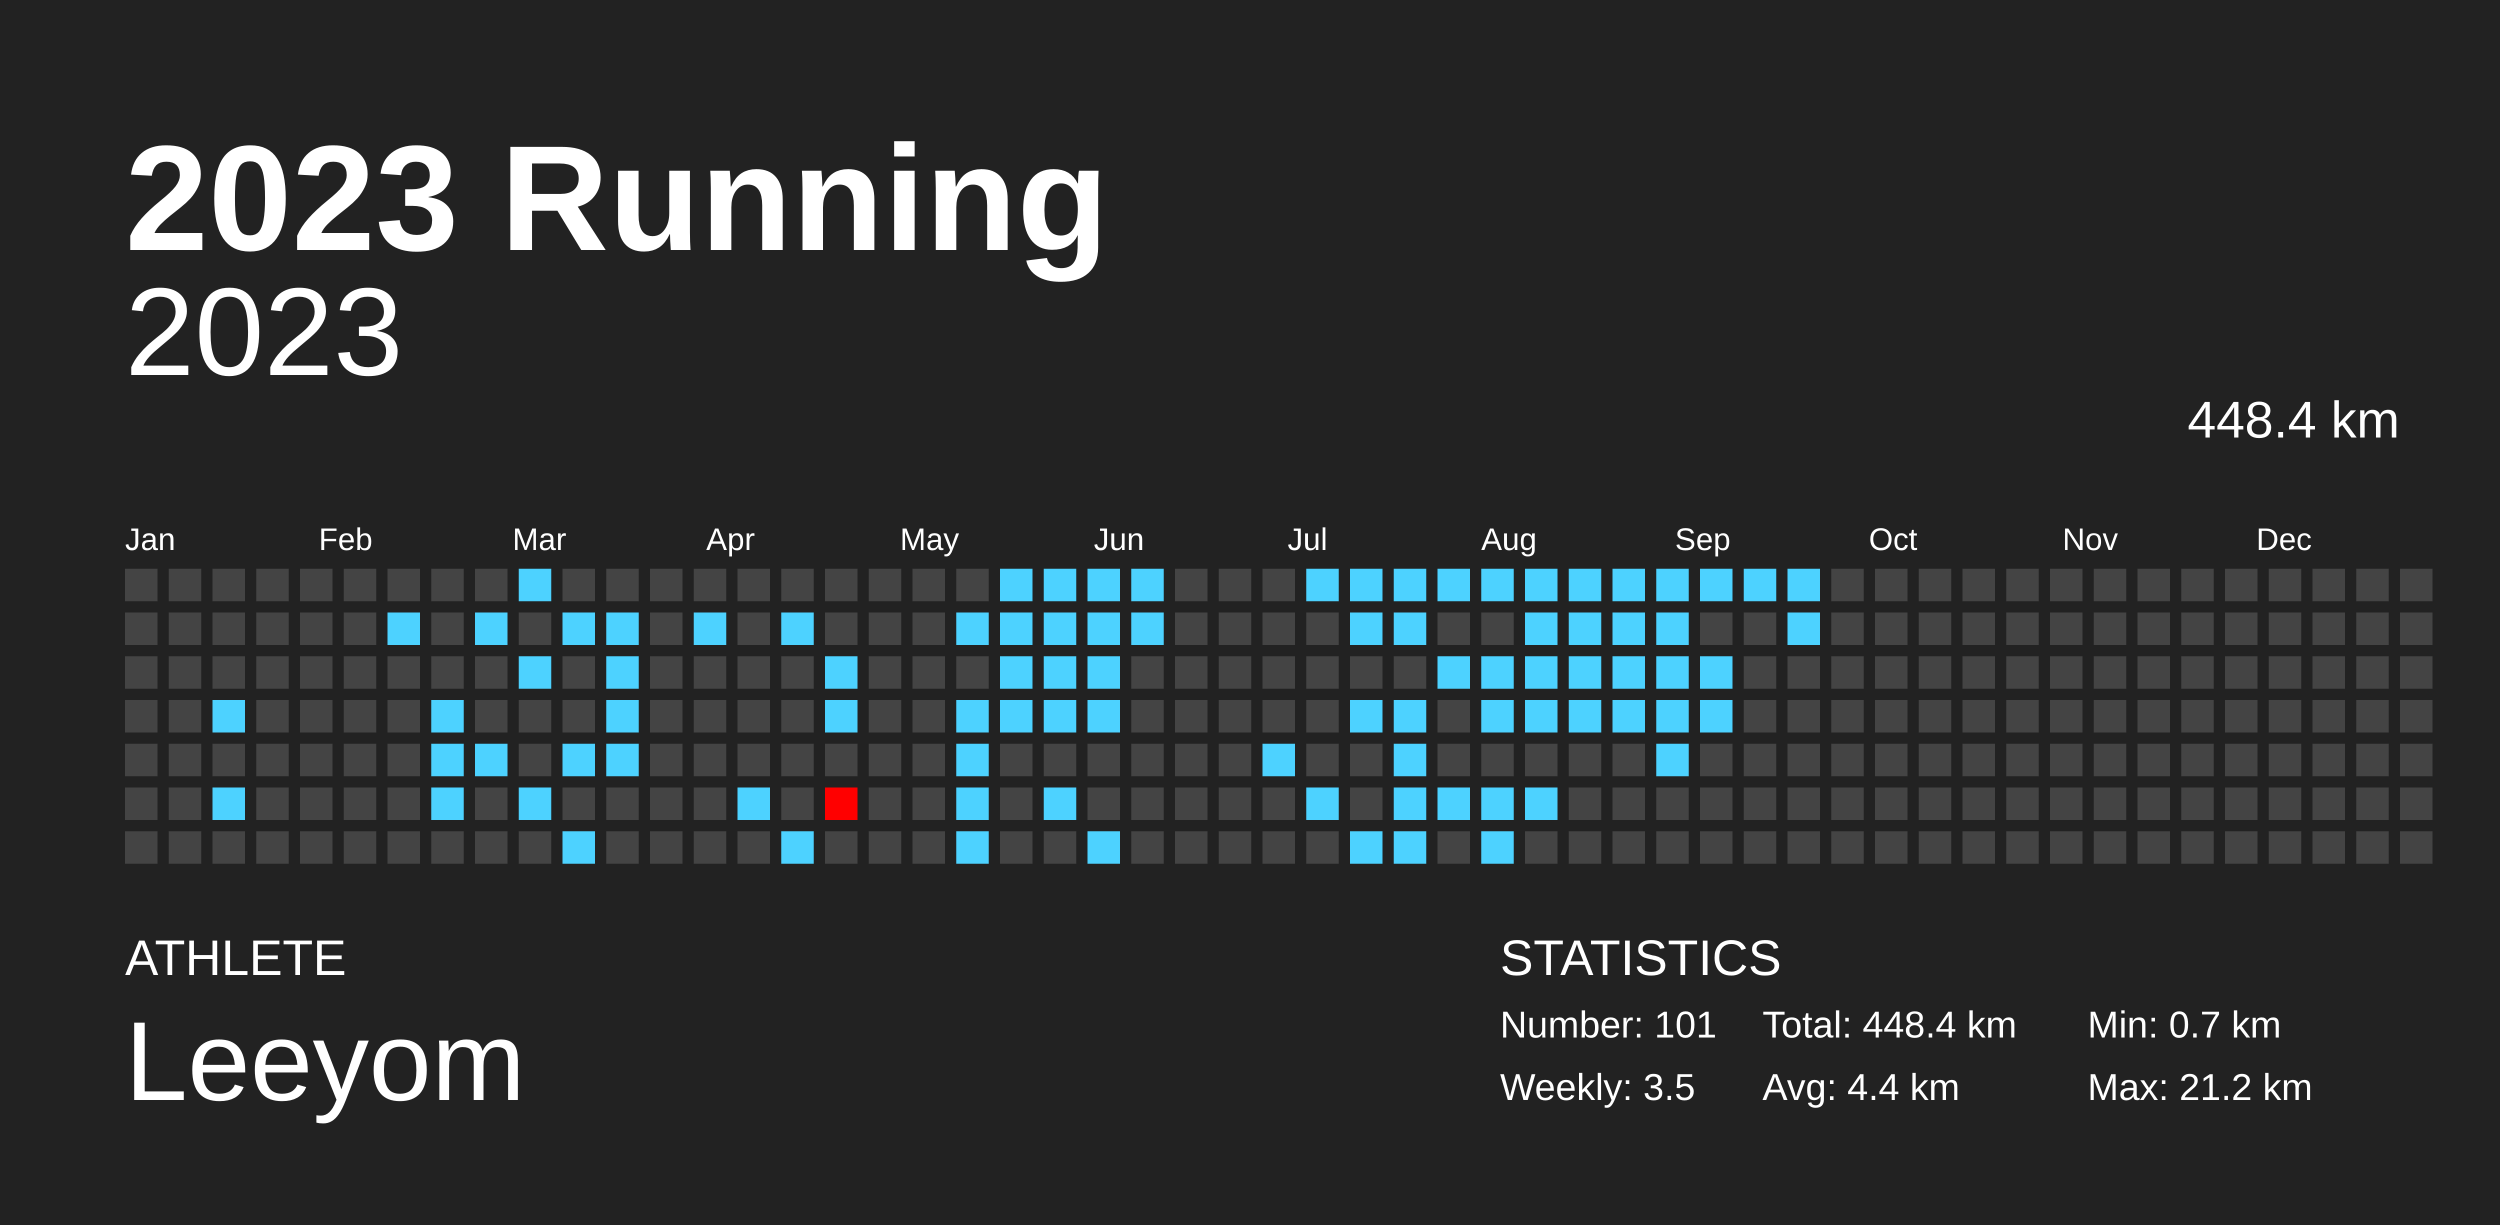
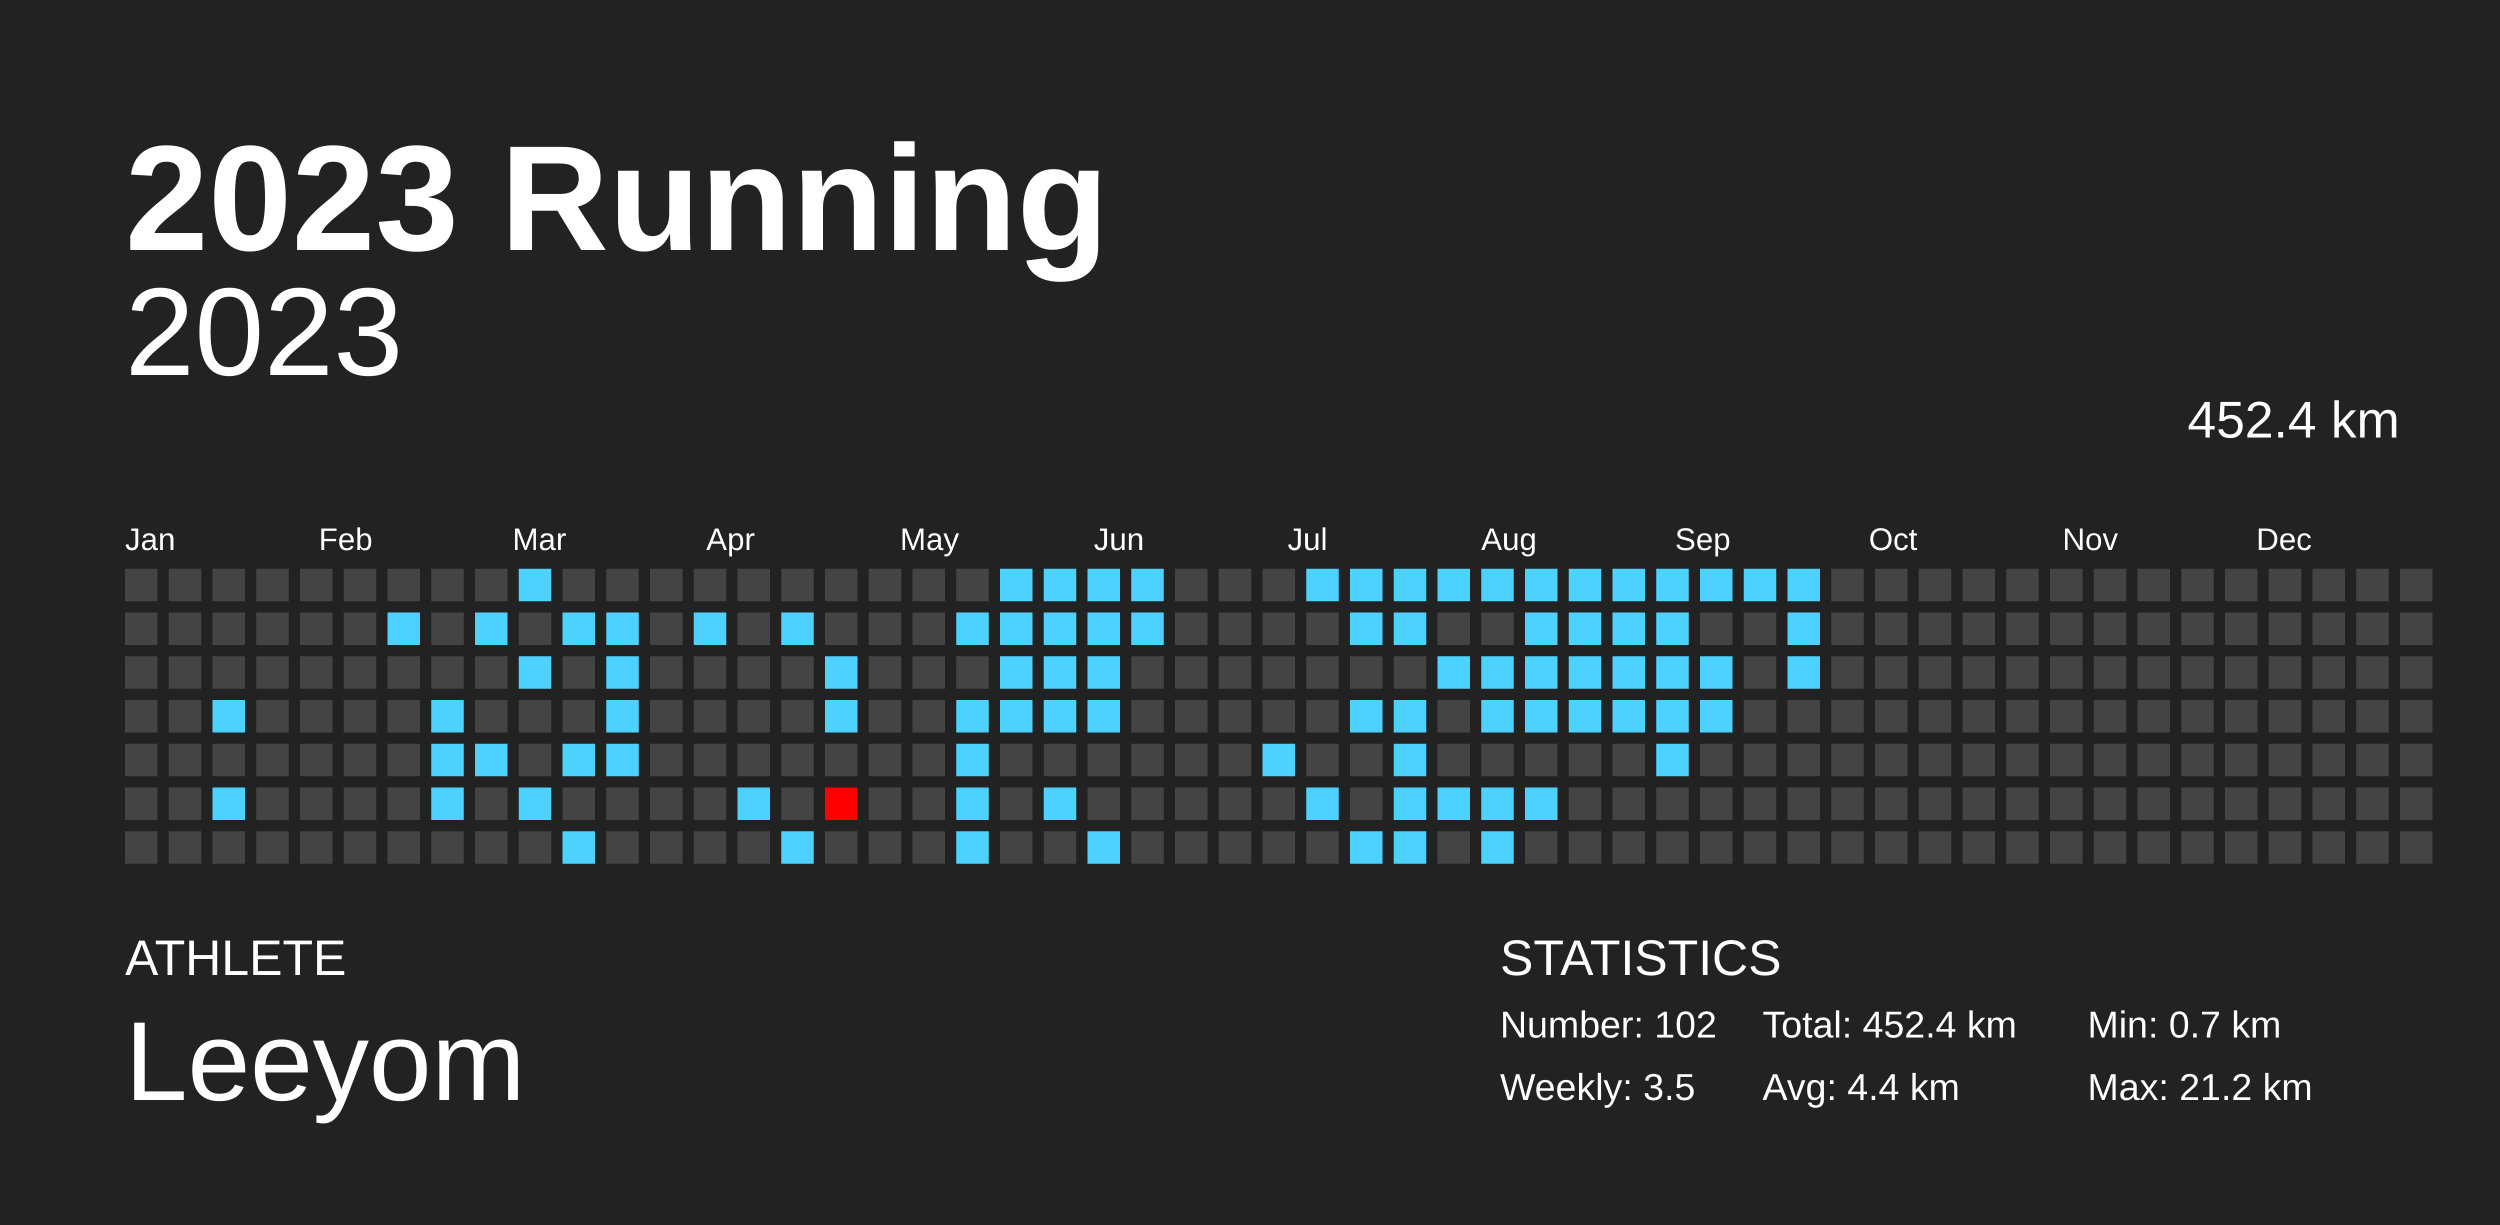
<svg xmlns="http://www.w3.org/2000/svg" baseProfile="full" height="98mm" version="1.1" viewBox="0,0,200,98" width="200mm">
  <defs />
  <rect fill="#222222" height="98" width="200" x="0" y="0" />
  <text fill="#FFFFFF" style="font-size:12px; font-family:Arial; font-weight:bold;" x="10" y="20">2023 Running</text>
  <text fill="#FFFFFF" style="font-size:4px; font-family:Arial" x="10" y="78">ATHLETE</text>
  <text fill="#FFFFFF" style="font-size:9px; font-family:Arial" x="10" y="88">Leeyom</text>
  <text fill="#FFFFFF" style="font-size:4px; font-family:Arial" x="120" y="78">STATISTICS</text>
-   <text fill="#FFFFFF" style="font-size:3px; font-family:Arial" x="120" y="83">Number: 101</text>
+   <text fill="#FFFFFF" style="font-size:3px; font-family:Arial" x="120" y="83">Number: 102</text>
  <text fill="#FFFFFF" style="font-size:3px; font-family:Arial" x="120" y="88">Weekly: 3.5</text>
-   <text fill="#FFFFFF" style="font-size:3px; font-family:Arial" x="141" y="83">Total: 448.4 km</text>
+   <text fill="#FFFFFF" style="font-size:3px; font-family:Arial" x="141" y="83">Total: 452.4 km</text>
  <text fill="#FFFFFF" style="font-size:3px; font-family:Arial" x="141" y="88">Avg: 4.4 km</text>
  <text fill="#FFFFFF" style="font-size:3px; font-family:Arial" x="167" y="83">Min: 0.7 km</text>
  <text fill="#FFFFFF" style="font-size:3px; font-family:Arial" x="167" y="88">Max: 21.2 km</text>
  <text alignment-baseline="hanging" fill="#FFFFFF" style="font-size:10.0px; font-family:Arial;" x="10" y="30">2023</text>
-   <text alignment-baseline="hanging" fill="#FFFFFF" style="font-size:4.125px; font-family:Arial;" x="175" y="35">448.4 km</text>
+   <text alignment-baseline="hanging" fill="#FFFFFF" style="font-size:4.125px; font-family:Arial;" x="175" y="35">452.4 km</text>
  <text fill="#FFFFFF" style="font-size:2.5px; font-family:Arial" x="10.0" y="44">Jan</text>
  <text fill="#FFFFFF" style="font-size:2.5px; font-family:Arial" x="25.5" y="44">Feb</text>
  <text fill="#FFFFFF" style="font-size:2.5px; font-family:Arial" x="41.0" y="44">Mar</text>
  <text fill="#FFFFFF" style="font-size:2.5px; font-family:Arial" x="56.5" y="44">Apr</text>
  <text fill="#FFFFFF" style="font-size:2.5px; font-family:Arial" x="72.0" y="44">May</text>
  <text fill="#FFFFFF" style="font-size:2.5px; font-family:Arial" x="87.5" y="44">Jun</text>
  <text fill="#FFFFFF" style="font-size:2.5px; font-family:Arial" x="103.0" y="44">Jul</text>
  <text fill="#FFFFFF" style="font-size:2.5px; font-family:Arial" x="118.5" y="44">Aug</text>
  <text fill="#FFFFFF" style="font-size:2.5px; font-family:Arial" x="134.0" y="44">Sep</text>
  <text fill="#FFFFFF" style="font-size:2.5px; font-family:Arial" x="149.5" y="44">Oct</text>
  <text fill="#FFFFFF" style="font-size:2.5px; font-family:Arial" x="165.0" y="44">Nov</text>
  <text fill="#FFFFFF" style="font-size:2.5px; font-family:Arial" x="180.5" y="44">Dec</text>
  <rect fill="#444444" height="2.6" width="2.6" x="10.0" y="45.5" />
  <rect fill="#444444" height="2.6" width="2.6" x="10.0" y="49.0" />
  <rect fill="#444444" height="2.6" width="2.6" x="10.0" y="52.5" />
  <rect fill="#444444" height="2.6" width="2.6" x="10.0" y="56.0" />
  <rect fill="#444444" height="2.6" width="2.6" x="10.0" y="59.5" />
  <rect fill="#444444" height="2.6" width="2.6" x="10.0" y="63.0" />
  <rect fill="#444444" height="2.6" width="2.6" x="10.0" y="66.5" />
  <rect fill="#444444" height="2.6" width="2.6" x="13.5" y="45.5" />
  <rect fill="#444444" height="2.6" width="2.6" x="13.5" y="49.0" />
  <rect fill="#444444" height="2.6" width="2.6" x="13.5" y="52.5" />
  <rect fill="#444444" height="2.6" width="2.6" x="13.5" y="56.0" />
  <rect fill="#444444" height="2.6" width="2.6" x="13.5" y="59.5" />
  <rect fill="#444444" height="2.6" width="2.6" x="13.5" y="63.0" />
  <rect fill="#444444" height="2.6" width="2.6" x="13.5" y="66.5" />
  <rect fill="#444444" height="2.6" width="2.6" x="17.0" y="45.5" />
  <rect fill="#444444" height="2.6" width="2.6" x="17.0" y="49.0" />
  <rect fill="#444444" height="2.6" width="2.6" x="17.0" y="52.5" />
  <rect fill="#4dd2ff" height="2.6" width="2.6" x="17.0" y="56.0" />
  <rect fill="#444444" height="2.6" width="2.6" x="17.0" y="59.5" />
  <rect fill="#4dd2ff" height="2.6" width="2.6" x="17.0" y="63.0" />
  <rect fill="#444444" height="2.6" width="2.6" x="17.0" y="66.5" />
  <rect fill="#444444" height="2.6" width="2.6" x="20.5" y="45.5" />
  <rect fill="#444444" height="2.6" width="2.6" x="20.5" y="49.0" />
  <rect fill="#444444" height="2.6" width="2.6" x="20.5" y="52.5" />
  <rect fill="#444444" height="2.6" width="2.6" x="20.5" y="56.0" />
  <rect fill="#444444" height="2.6" width="2.6" x="20.5" y="59.5" />
  <rect fill="#444444" height="2.6" width="2.6" x="20.5" y="63.0" />
  <rect fill="#444444" height="2.6" width="2.6" x="20.5" y="66.5" />
  <rect fill="#444444" height="2.6" width="2.6" x="24.0" y="45.5" />
  <rect fill="#444444" height="2.6" width="2.6" x="24.0" y="49.0" />
  <rect fill="#444444" height="2.6" width="2.6" x="24.0" y="52.5" />
  <rect fill="#444444" height="2.6" width="2.6" x="24.0" y="56.0" />
  <rect fill="#444444" height="2.6" width="2.6" x="24.0" y="59.5" />
  <rect fill="#444444" height="2.6" width="2.6" x="24.0" y="63.0" />
  <rect fill="#444444" height="2.6" width="2.6" x="24.0" y="66.5" />
  <rect fill="#444444" height="2.6" width="2.6" x="27.5" y="45.5" />
  <rect fill="#444444" height="2.6" width="2.6" x="27.5" y="49.0" />
  <rect fill="#444444" height="2.6" width="2.6" x="27.5" y="52.5" />
  <rect fill="#444444" height="2.6" width="2.6" x="27.5" y="56.0" />
  <rect fill="#444444" height="2.6" width="2.6" x="27.5" y="59.5" />
  <rect fill="#444444" height="2.6" width="2.6" x="27.5" y="63.0" />
  <rect fill="#444444" height="2.6" width="2.6" x="27.5" y="66.5" />
  <rect fill="#444444" height="2.6" width="2.6" x="31.0" y="45.5" />
  <rect fill="#4dd2ff" height="2.6" width="2.6" x="31.0" y="49.0" />
  <rect fill="#444444" height="2.6" width="2.6" x="31.0" y="52.5" />
  <rect fill="#444444" height="2.6" width="2.6" x="31.0" y="56.0" />
  <rect fill="#444444" height="2.6" width="2.6" x="31.0" y="59.5" />
  <rect fill="#444444" height="2.6" width="2.6" x="31.0" y="63.0" />
  <rect fill="#444444" height="2.6" width="2.6" x="31.0" y="66.5" />
  <rect fill="#444444" height="2.6" width="2.6" x="34.5" y="45.5" />
  <rect fill="#444444" height="2.6" width="2.6" x="34.5" y="49.0" />
  <rect fill="#444444" height="2.6" width="2.6" x="34.5" y="52.5" />
  <rect fill="#4dd2ff" height="2.6" width="2.6" x="34.5" y="56.0" />
  <rect fill="#4dd2ff" height="2.6" width="2.6" x="34.5" y="59.5" />
  <rect fill="#4dd2ff" height="2.6" width="2.6" x="34.5" y="63.0" />
  <rect fill="#444444" height="2.6" width="2.6" x="34.5" y="66.5" />
  <rect fill="#444444" height="2.6" width="2.6" x="38.0" y="45.5" />
  <rect fill="#4dd2ff" height="2.6" width="2.6" x="38.0" y="49.0" />
  <rect fill="#444444" height="2.6" width="2.6" x="38.0" y="52.5" />
  <rect fill="#444444" height="2.6" width="2.6" x="38.0" y="56.0" />
  <rect fill="#4dd2ff" height="2.6" width="2.6" x="38.0" y="59.5" />
  <rect fill="#444444" height="2.6" width="2.6" x="38.0" y="63.0" />
  <rect fill="#444444" height="2.6" width="2.6" x="38.0" y="66.5" />
  <rect fill="#4dd2ff" height="2.6" width="2.6" x="41.5" y="45.5" />
  <rect fill="#444444" height="2.6" width="2.6" x="41.5" y="49.0" />
  <rect fill="#4dd2ff" height="2.6" width="2.6" x="41.5" y="52.5" />
  <rect fill="#444444" height="2.6" width="2.6" x="41.5" y="56.0" />
  <rect fill="#444444" height="2.6" width="2.6" x="41.5" y="59.5" />
  <rect fill="#4dd2ff" height="2.6" width="2.6" x="41.5" y="63.0" />
  <rect fill="#444444" height="2.6" width="2.6" x="41.5" y="66.5" />
  <rect fill="#444444" height="2.6" width="2.6" x="45.0" y="45.5" />
  <rect fill="#4dd2ff" height="2.6" width="2.6" x="45.0" y="49.0" />
  <rect fill="#444444" height="2.6" width="2.6" x="45.0" y="52.5" />
  <rect fill="#444444" height="2.6" width="2.6" x="45.0" y="56.0" />
  <rect fill="#4dd2ff" height="2.6" width="2.6" x="45.0" y="59.5" />
  <rect fill="#444444" height="2.6" width="2.6" x="45.0" y="63.0" />
  <rect fill="#4dd2ff" height="2.6" width="2.6" x="45.0" y="66.5" />
  <rect fill="#444444" height="2.6" width="2.6" x="48.5" y="45.5" />
  <rect fill="#4dd2ff" height="2.6" width="2.6" x="48.5" y="49.0" />
  <rect fill="#4dd2ff" height="2.6" width="2.6" x="48.5" y="52.5" />
  <rect fill="#4dd2ff" height="2.6" width="2.6" x="48.5" y="56.0" />
  <rect fill="#4dd2ff" height="2.6" width="2.6" x="48.5" y="59.5" />
  <rect fill="#444444" height="2.6" width="2.6" x="48.5" y="63.0" />
  <rect fill="#444444" height="2.6" width="2.6" x="48.5" y="66.5" />
  <rect fill="#444444" height="2.6" width="2.6" x="52.0" y="45.5" />
  <rect fill="#444444" height="2.6" width="2.6" x="52.0" y="49.0" />
  <rect fill="#444444" height="2.6" width="2.6" x="52.0" y="52.5" />
  <rect fill="#444444" height="2.6" width="2.6" x="52.0" y="56.0" />
  <rect fill="#444444" height="2.6" width="2.6" x="52.0" y="59.5" />
  <rect fill="#444444" height="2.6" width="2.6" x="52.0" y="63.0" />
  <rect fill="#444444" height="2.6" width="2.6" x="52.0" y="66.5" />
  <rect fill="#444444" height="2.6" width="2.6" x="55.5" y="45.5" />
  <rect fill="#4dd2ff" height="2.6" width="2.6" x="55.5" y="49.0" />
  <rect fill="#444444" height="2.6" width="2.6" x="55.5" y="52.5" />
  <rect fill="#444444" height="2.6" width="2.6" x="55.5" y="56.0" />
  <rect fill="#444444" height="2.6" width="2.6" x="55.5" y="59.5" />
  <rect fill="#444444" height="2.6" width="2.6" x="55.5" y="63.0" />
  <rect fill="#444444" height="2.6" width="2.6" x="55.5" y="66.5" />
  <rect fill="#444444" height="2.6" width="2.6" x="59.0" y="45.5" />
  <rect fill="#444444" height="2.6" width="2.6" x="59.0" y="49.0" />
  <rect fill="#444444" height="2.6" width="2.6" x="59.0" y="52.5" />
  <rect fill="#444444" height="2.6" width="2.6" x="59.0" y="56.0" />
  <rect fill="#444444" height="2.6" width="2.6" x="59.0" y="59.5" />
  <rect fill="#4dd2ff" height="2.6" width="2.6" x="59.0" y="63.0" />
  <rect fill="#444444" height="2.6" width="2.6" x="59.0" y="66.5" />
  <rect fill="#444444" height="2.6" width="2.6" x="62.5" y="45.5" />
  <rect fill="#4dd2ff" height="2.6" width="2.6" x="62.5" y="49.0" />
  <rect fill="#444444" height="2.6" width="2.6" x="62.5" y="52.5" />
  <rect fill="#444444" height="2.6" width="2.6" x="62.5" y="56.0" />
  <rect fill="#444444" height="2.6" width="2.6" x="62.5" y="59.5" />
  <rect fill="#444444" height="2.6" width="2.6" x="62.5" y="63.0" />
  <rect fill="#4dd2ff" height="2.6" width="2.6" x="62.5" y="66.5" />
  <rect fill="#444444" height="2.6" width="2.6" x="66.0" y="45.5" />
  <rect fill="#444444" height="2.6" width="2.6" x="66.0" y="49.0" />
  <rect fill="#4dd2ff" height="2.6" width="2.6" x="66.0" y="52.5" />
  <rect fill="#4dd2ff" height="2.6" width="2.6" x="66.0" y="56.0" />
  <rect fill="#444444" height="2.6" width="2.6" x="66.0" y="59.5" />
  <rect fill="red" height="2.6" width="2.6" x="66.0" y="63.0" />
  <rect fill="#444444" height="2.6" width="2.6" x="66.0" y="66.5" />
  <rect fill="#444444" height="2.6" width="2.6" x="69.5" y="45.5" />
  <rect fill="#444444" height="2.6" width="2.6" x="69.5" y="49.0" />
  <rect fill="#444444" height="2.6" width="2.6" x="69.5" y="52.5" />
  <rect fill="#444444" height="2.6" width="2.6" x="69.5" y="56.0" />
  <rect fill="#444444" height="2.6" width="2.6" x="69.5" y="59.5" />
  <rect fill="#444444" height="2.6" width="2.6" x="69.5" y="63.0" />
  <rect fill="#444444" height="2.6" width="2.6" x="69.5" y="66.5" />
  <rect fill="#444444" height="2.6" width="2.6" x="73.0" y="45.5" />
  <rect fill="#444444" height="2.6" width="2.6" x="73.0" y="49.0" />
  <rect fill="#444444" height="2.6" width="2.6" x="73.0" y="52.5" />
  <rect fill="#444444" height="2.6" width="2.6" x="73.0" y="56.0" />
  <rect fill="#444444" height="2.6" width="2.6" x="73.0" y="59.5" />
  <rect fill="#444444" height="2.6" width="2.6" x="73.0" y="63.0" />
  <rect fill="#444444" height="2.6" width="2.6" x="73.0" y="66.5" />
  <rect fill="#444444" height="2.6" width="2.6" x="76.5" y="45.5" />
  <rect fill="#4dd2ff" height="2.6" width="2.6" x="76.5" y="49.0" />
  <rect fill="#444444" height="2.6" width="2.6" x="76.5" y="52.5" />
  <rect fill="#4dd2ff" height="2.6" width="2.6" x="76.5" y="56.0" />
  <rect fill="#4dd2ff" height="2.6" width="2.6" x="76.5" y="59.5" />
  <rect fill="#4dd2ff" height="2.6" width="2.6" x="76.5" y="63.0" />
  <rect fill="#4dd2ff" height="2.6" width="2.6" x="76.5" y="66.5" />
  <rect fill="#4dd2ff" height="2.6" width="2.6" x="80.0" y="45.5" />
  <rect fill="#4dd2ff" height="2.6" width="2.6" x="80.0" y="49.0" />
  <rect fill="#4dd2ff" height="2.6" width="2.6" x="80.0" y="52.5" />
  <rect fill="#4dd2ff" height="2.6" width="2.6" x="80.0" y="56.0" />
  <rect fill="#444444" height="2.6" width="2.6" x="80.0" y="59.5" />
  <rect fill="#444444" height="2.6" width="2.6" x="80.0" y="63.0" />
  <rect fill="#444444" height="2.6" width="2.6" x="80.0" y="66.5" />
  <rect fill="#4dd2ff" height="2.6" width="2.6" x="83.5" y="45.5" />
  <rect fill="#4dd2ff" height="2.6" width="2.6" x="83.5" y="49.0" />
  <rect fill="#4dd2ff" height="2.6" width="2.6" x="83.5" y="52.5" />
  <rect fill="#4dd2ff" height="2.6" width="2.6" x="83.5" y="56.0" />
  <rect fill="#444444" height="2.6" width="2.6" x="83.5" y="59.5" />
  <rect fill="#4dd2ff" height="2.6" width="2.6" x="83.5" y="63.0" />
  <rect fill="#444444" height="2.6" width="2.6" x="83.5" y="66.5" />
  <rect fill="#4dd2ff" height="2.6" width="2.6" x="87.0" y="45.5" />
  <rect fill="#4dd2ff" height="2.6" width="2.6" x="87.0" y="49.0" />
  <rect fill="#4dd2ff" height="2.6" width="2.6" x="87.0" y="52.5" />
  <rect fill="#4dd2ff" height="2.6" width="2.6" x="87.0" y="56.0" />
  <rect fill="#444444" height="2.6" width="2.6" x="87.0" y="59.5" />
  <rect fill="#444444" height="2.6" width="2.6" x="87.0" y="63.0" />
  <rect fill="#4dd2ff" height="2.6" width="2.6" x="87.0" y="66.5" />
  <rect fill="#4dd2ff" height="2.6" width="2.6" x="90.5" y="45.5" />
  <rect fill="#4dd2ff" height="2.6" width="2.6" x="90.5" y="49.0" />
  <rect fill="#444444" height="2.6" width="2.6" x="90.5" y="52.5" />
  <rect fill="#444444" height="2.6" width="2.6" x="90.5" y="56.0" />
  <rect fill="#444444" height="2.6" width="2.6" x="90.5" y="59.5" />
  <rect fill="#444444" height="2.6" width="2.6" x="90.5" y="63.0" />
  <rect fill="#444444" height="2.6" width="2.6" x="90.5" y="66.5" />
  <rect fill="#444444" height="2.6" width="2.6" x="94.0" y="45.5" />
  <rect fill="#444444" height="2.6" width="2.6" x="94.0" y="49.0" />
  <rect fill="#444444" height="2.6" width="2.6" x="94.0" y="52.5" />
  <rect fill="#444444" height="2.6" width="2.6" x="94.0" y="56.0" />
  <rect fill="#444444" height="2.6" width="2.6" x="94.0" y="59.5" />
  <rect fill="#444444" height="2.6" width="2.6" x="94.0" y="63.0" />
  <rect fill="#444444" height="2.6" width="2.6" x="94.0" y="66.5" />
  <rect fill="#444444" height="2.6" width="2.6" x="97.5" y="45.5" />
  <rect fill="#444444" height="2.6" width="2.6" x="97.5" y="49.0" />
  <rect fill="#444444" height="2.6" width="2.6" x="97.5" y="52.5" />
  <rect fill="#444444" height="2.6" width="2.6" x="97.5" y="56.0" />
  <rect fill="#444444" height="2.6" width="2.6" x="97.5" y="59.5" />
  <rect fill="#444444" height="2.6" width="2.6" x="97.5" y="63.0" />
  <rect fill="#444444" height="2.6" width="2.6" x="97.5" y="66.5" />
  <rect fill="#444444" height="2.6" width="2.6" x="101.0" y="45.5" />
  <rect fill="#444444" height="2.6" width="2.6" x="101.0" y="49.0" />
  <rect fill="#444444" height="2.6" width="2.6" x="101.0" y="52.5" />
  <rect fill="#444444" height="2.6" width="2.6" x="101.0" y="56.0" />
  <rect fill="#4dd2ff" height="2.6" width="2.6" x="101.0" y="59.5" />
  <rect fill="#444444" height="2.6" width="2.6" x="101.0" y="63.0" />
  <rect fill="#444444" height="2.6" width="2.6" x="101.0" y="66.5" />
  <rect fill="#4dd2ff" height="2.6" width="2.6" x="104.5" y="45.5" />
  <rect fill="#444444" height="2.6" width="2.6" x="104.5" y="49.0" />
  <rect fill="#444444" height="2.6" width="2.6" x="104.5" y="52.5" />
  <rect fill="#444444" height="2.6" width="2.6" x="104.5" y="56.0" />
  <rect fill="#444444" height="2.6" width="2.6" x="104.5" y="59.5" />
  <rect fill="#4dd2ff" height="2.6" width="2.6" x="104.5" y="63.0" />
  <rect fill="#444444" height="2.6" width="2.6" x="104.5" y="66.5" />
  <rect fill="#4dd2ff" height="2.6" width="2.6" x="108.0" y="45.5" />
  <rect fill="#4dd2ff" height="2.6" width="2.6" x="108.0" y="49.0" />
  <rect fill="#444444" height="2.6" width="2.6" x="108.0" y="52.5" />
  <rect fill="#4dd2ff" height="2.6" width="2.6" x="108.0" y="56.0" />
  <rect fill="#444444" height="2.6" width="2.6" x="108.0" y="59.5" />
  <rect fill="#444444" height="2.6" width="2.6" x="108.0" y="63.0" />
  <rect fill="#4dd2ff" height="2.6" width="2.6" x="108.0" y="66.5" />
  <rect fill="#4dd2ff" height="2.6" width="2.6" x="111.5" y="45.5" />
  <rect fill="#4dd2ff" height="2.6" width="2.6" x="111.5" y="49.0" />
  <rect fill="#444444" height="2.6" width="2.6" x="111.5" y="52.5" />
  <rect fill="#4dd2ff" height="2.6" width="2.6" x="111.5" y="56.0" />
  <rect fill="#4dd2ff" height="2.6" width="2.6" x="111.5" y="59.5" />
  <rect fill="#4dd2ff" height="2.6" width="2.6" x="111.5" y="63.0" />
  <rect fill="#4dd2ff" height="2.6" width="2.6" x="111.5" y="66.5" />
  <rect fill="#4dd2ff" height="2.6" width="2.6" x="115.0" y="45.5" />
  <rect fill="#444444" height="2.6" width="2.6" x="115.0" y="49.0" />
  <rect fill="#4dd2ff" height="2.6" width="2.6" x="115.0" y="52.5" />
  <rect fill="#444444" height="2.6" width="2.6" x="115.0" y="56.0" />
  <rect fill="#444444" height="2.6" width="2.6" x="115.0" y="59.5" />
  <rect fill="#4dd2ff" height="2.6" width="2.6" x="115.0" y="63.0" />
  <rect fill="#444444" height="2.6" width="2.6" x="115.0" y="66.5" />
  <rect fill="#4dd2ff" height="2.6" width="2.6" x="118.5" y="45.5" />
  <rect fill="#444444" height="2.6" width="2.6" x="118.5" y="49.0" />
  <rect fill="#4dd2ff" height="2.6" width="2.6" x="118.5" y="52.5" />
  <rect fill="#4dd2ff" height="2.6" width="2.6" x="118.5" y="56.0" />
  <rect fill="#444444" height="2.6" width="2.6" x="118.5" y="59.5" />
  <rect fill="#4dd2ff" height="2.6" width="2.6" x="118.5" y="63.0" />
  <rect fill="#4dd2ff" height="2.6" width="2.6" x="118.5" y="66.5" />
  <rect fill="#4dd2ff" height="2.6" width="2.6" x="122.0" y="45.5" />
  <rect fill="#4dd2ff" height="2.6" width="2.6" x="122.0" y="49.0" />
  <rect fill="#4dd2ff" height="2.6" width="2.6" x="122.0" y="52.5" />
  <rect fill="#4dd2ff" height="2.6" width="2.6" x="122.0" y="56.0" />
  <rect fill="#444444" height="2.6" width="2.6" x="122.0" y="59.5" />
  <rect fill="#4dd2ff" height="2.6" width="2.6" x="122.0" y="63.0" />
  <rect fill="#444444" height="2.6" width="2.6" x="122.0" y="66.5" />
  <rect fill="#4dd2ff" height="2.6" width="2.6" x="125.5" y="45.5" />
  <rect fill="#4dd2ff" height="2.6" width="2.6" x="125.5" y="49.0" />
  <rect fill="#4dd2ff" height="2.6" width="2.6" x="125.5" y="52.5" />
  <rect fill="#4dd2ff" height="2.6" width="2.6" x="125.5" y="56.0" />
  <rect fill="#444444" height="2.6" width="2.6" x="125.5" y="59.5" />
  <rect fill="#444444" height="2.6" width="2.6" x="125.5" y="63.0" />
  <rect fill="#444444" height="2.6" width="2.6" x="125.5" y="66.5" />
  <rect fill="#4dd2ff" height="2.6" width="2.6" x="129.0" y="45.5" />
  <rect fill="#4dd2ff" height="2.6" width="2.6" x="129.0" y="49.0" />
  <rect fill="#4dd2ff" height="2.6" width="2.6" x="129.0" y="52.5" />
  <rect fill="#4dd2ff" height="2.6" width="2.6" x="129.0" y="56.0" />
  <rect fill="#444444" height="2.6" width="2.6" x="129.0" y="59.5" />
  <rect fill="#444444" height="2.6" width="2.6" x="129.0" y="63.0" />
  <rect fill="#444444" height="2.6" width="2.6" x="129.0" y="66.5" />
  <rect fill="#4dd2ff" height="2.6" width="2.6" x="132.5" y="45.5" />
  <rect fill="#4dd2ff" height="2.6" width="2.6" x="132.5" y="49.0" />
  <rect fill="#4dd2ff" height="2.6" width="2.6" x="132.5" y="52.5" />
  <rect fill="#4dd2ff" height="2.6" width="2.6" x="132.5" y="56.0" />
  <rect fill="#4dd2ff" height="2.6" width="2.6" x="132.5" y="59.5" />
  <rect fill="#444444" height="2.6" width="2.6" x="132.5" y="63.0" />
  <rect fill="#444444" height="2.6" width="2.6" x="132.5" y="66.5" />
  <rect fill="#4dd2ff" height="2.6" width="2.6" x="136.0" y="45.5" />
  <rect fill="#444444" height="2.6" width="2.6" x="136.0" y="49.0" />
  <rect fill="#4dd2ff" height="2.6" width="2.6" x="136.0" y="52.5" />
  <rect fill="#4dd2ff" height="2.6" width="2.6" x="136.0" y="56.0" />
  <rect fill="#444444" height="2.6" width="2.6" x="136.0" y="59.5" />
  <rect fill="#444444" height="2.6" width="2.6" x="136.0" y="63.0" />
  <rect fill="#444444" height="2.6" width="2.6" x="136.0" y="66.5" />
  <rect fill="#4dd2ff" height="2.6" width="2.6" x="139.5" y="45.5" />
  <rect fill="#444444" height="2.6" width="2.6" x="139.5" y="49.0" />
  <rect fill="#444444" height="2.6" width="2.6" x="139.5" y="52.5" />
  <rect fill="#444444" height="2.6" width="2.6" x="139.5" y="56.0" />
  <rect fill="#444444" height="2.6" width="2.6" x="139.5" y="59.5" />
  <rect fill="#444444" height="2.6" width="2.6" x="139.5" y="63.0" />
  <rect fill="#444444" height="2.6" width="2.6" x="139.5" y="66.5" />
  <rect fill="#4dd2ff" height="2.6" width="2.6" x="143.0" y="45.5" />
  <rect fill="#4dd2ff" height="2.6" width="2.6" x="143.0" y="49.0" />
-   <rect fill="#444444" height="2.6" width="2.6" x="143.0" y="52.5" />
+   <rect fill="#4dd2ff" height="2.6" width="2.6" x="143.0" y="52.5" />
  <rect fill="#444444" height="2.6" width="2.6" x="143.0" y="56.0" />
  <rect fill="#444444" height="2.6" width="2.6" x="143.0" y="59.5" />
  <rect fill="#444444" height="2.6" width="2.6" x="143.0" y="63.0" />
  <rect fill="#444444" height="2.6" width="2.6" x="143.0" y="66.5" />
  <rect fill="#444444" height="2.6" width="2.6" x="146.5" y="45.5" />
  <rect fill="#444444" height="2.6" width="2.6" x="146.5" y="49.0" />
  <rect fill="#444444" height="2.6" width="2.6" x="146.5" y="52.5" />
  <rect fill="#444444" height="2.6" width="2.6" x="146.5" y="56.0" />
  <rect fill="#444444" height="2.6" width="2.6" x="146.5" y="59.5" />
  <rect fill="#444444" height="2.6" width="2.6" x="146.5" y="63.0" />
  <rect fill="#444444" height="2.6" width="2.6" x="146.5" y="66.5" />
  <rect fill="#444444" height="2.6" width="2.6" x="150.0" y="45.5" />
  <rect fill="#444444" height="2.6" width="2.6" x="150.0" y="49.0" />
  <rect fill="#444444" height="2.6" width="2.6" x="150.0" y="52.5" />
  <rect fill="#444444" height="2.6" width="2.6" x="150.0" y="56.0" />
  <rect fill="#444444" height="2.6" width="2.6" x="150.0" y="59.5" />
  <rect fill="#444444" height="2.6" width="2.6" x="150.0" y="63.0" />
  <rect fill="#444444" height="2.6" width="2.6" x="150.0" y="66.5" />
  <rect fill="#444444" height="2.6" width="2.6" x="153.5" y="45.5" />
  <rect fill="#444444" height="2.6" width="2.6" x="153.5" y="49.0" />
  <rect fill="#444444" height="2.6" width="2.6" x="153.5" y="52.5" />
  <rect fill="#444444" height="2.6" width="2.6" x="153.5" y="56.0" />
  <rect fill="#444444" height="2.6" width="2.6" x="153.5" y="59.5" />
  <rect fill="#444444" height="2.6" width="2.6" x="153.5" y="63.0" />
  <rect fill="#444444" height="2.6" width="2.6" x="153.5" y="66.5" />
  <rect fill="#444444" height="2.6" width="2.6" x="157.0" y="45.5" />
  <rect fill="#444444" height="2.6" width="2.6" x="157.0" y="49.0" />
  <rect fill="#444444" height="2.6" width="2.6" x="157.0" y="52.5" />
  <rect fill="#444444" height="2.6" width="2.6" x="157.0" y="56.0" />
  <rect fill="#444444" height="2.6" width="2.6" x="157.0" y="59.5" />
  <rect fill="#444444" height="2.6" width="2.6" x="157.0" y="63.0" />
  <rect fill="#444444" height="2.6" width="2.6" x="157.0" y="66.5" />
  <rect fill="#444444" height="2.6" width="2.6" x="160.5" y="45.5" />
  <rect fill="#444444" height="2.6" width="2.6" x="160.5" y="49.0" />
  <rect fill="#444444" height="2.6" width="2.6" x="160.5" y="52.5" />
  <rect fill="#444444" height="2.6" width="2.6" x="160.5" y="56.0" />
  <rect fill="#444444" height="2.6" width="2.6" x="160.5" y="59.5" />
  <rect fill="#444444" height="2.6" width="2.6" x="160.5" y="63.0" />
  <rect fill="#444444" height="2.6" width="2.6" x="160.5" y="66.5" />
  <rect fill="#444444" height="2.6" width="2.6" x="164.0" y="45.5" />
  <rect fill="#444444" height="2.6" width="2.6" x="164.0" y="49.0" />
  <rect fill="#444444" height="2.6" width="2.6" x="164.0" y="52.5" />
  <rect fill="#444444" height="2.6" width="2.6" x="164.0" y="56.0" />
  <rect fill="#444444" height="2.6" width="2.6" x="164.0" y="59.5" />
  <rect fill="#444444" height="2.6" width="2.6" x="164.0" y="63.0" />
  <rect fill="#444444" height="2.6" width="2.6" x="164.0" y="66.5" />
  <rect fill="#444444" height="2.6" width="2.6" x="167.5" y="45.5" />
  <rect fill="#444444" height="2.6" width="2.6" x="167.5" y="49.0" />
  <rect fill="#444444" height="2.6" width="2.6" x="167.5" y="52.5" />
  <rect fill="#444444" height="2.6" width="2.6" x="167.5" y="56.0" />
  <rect fill="#444444" height="2.6" width="2.6" x="167.5" y="59.5" />
  <rect fill="#444444" height="2.6" width="2.6" x="167.5" y="63.0" />
  <rect fill="#444444" height="2.6" width="2.6" x="167.5" y="66.5" />
  <rect fill="#444444" height="2.6" width="2.6" x="171.0" y="45.5" />
  <rect fill="#444444" height="2.6" width="2.6" x="171.0" y="49.0" />
  <rect fill="#444444" height="2.6" width="2.6" x="171.0" y="52.5" />
  <rect fill="#444444" height="2.6" width="2.6" x="171.0" y="56.0" />
  <rect fill="#444444" height="2.6" width="2.6" x="171.0" y="59.5" />
  <rect fill="#444444" height="2.6" width="2.6" x="171.0" y="63.0" />
  <rect fill="#444444" height="2.6" width="2.6" x="171.0" y="66.5" />
  <rect fill="#444444" height="2.6" width="2.6" x="174.5" y="45.5" />
  <rect fill="#444444" height="2.6" width="2.6" x="174.5" y="49.0" />
  <rect fill="#444444" height="2.6" width="2.6" x="174.5" y="52.5" />
  <rect fill="#444444" height="2.6" width="2.6" x="174.5" y="56.0" />
  <rect fill="#444444" height="2.6" width="2.6" x="174.5" y="59.5" />
  <rect fill="#444444" height="2.6" width="2.6" x="174.5" y="63.0" />
  <rect fill="#444444" height="2.6" width="2.6" x="174.5" y="66.5" />
  <rect fill="#444444" height="2.6" width="2.6" x="178.0" y="45.5" />
  <rect fill="#444444" height="2.6" width="2.6" x="178.0" y="49.0" />
  <rect fill="#444444" height="2.6" width="2.6" x="178.0" y="52.5" />
  <rect fill="#444444" height="2.6" width="2.6" x="178.0" y="56.0" />
  <rect fill="#444444" height="2.6" width="2.6" x="178.0" y="59.5" />
  <rect fill="#444444" height="2.6" width="2.6" x="178.0" y="63.0" />
  <rect fill="#444444" height="2.6" width="2.6" x="178.0" y="66.5" />
  <rect fill="#444444" height="2.6" width="2.6" x="181.5" y="45.5" />
  <rect fill="#444444" height="2.6" width="2.6" x="181.5" y="49.0" />
  <rect fill="#444444" height="2.6" width="2.6" x="181.5" y="52.5" />
  <rect fill="#444444" height="2.6" width="2.6" x="181.5" y="56.0" />
  <rect fill="#444444" height="2.6" width="2.6" x="181.5" y="59.5" />
  <rect fill="#444444" height="2.6" width="2.6" x="181.5" y="63.0" />
  <rect fill="#444444" height="2.6" width="2.6" x="181.5" y="66.5" />
  <rect fill="#444444" height="2.6" width="2.6" x="185.0" y="45.5" />
  <rect fill="#444444" height="2.6" width="2.6" x="185.0" y="49.0" />
  <rect fill="#444444" height="2.6" width="2.6" x="185.0" y="52.5" />
  <rect fill="#444444" height="2.6" width="2.6" x="185.0" y="56.0" />
  <rect fill="#444444" height="2.6" width="2.6" x="185.0" y="59.5" />
  <rect fill="#444444" height="2.6" width="2.6" x="185.0" y="63.0" />
  <rect fill="#444444" height="2.6" width="2.6" x="185.0" y="66.5" />
  <rect fill="#444444" height="2.6" width="2.6" x="188.5" y="45.5" />
  <rect fill="#444444" height="2.6" width="2.6" x="188.5" y="49.0" />
  <rect fill="#444444" height="2.6" width="2.6" x="188.5" y="52.5" />
  <rect fill="#444444" height="2.6" width="2.6" x="188.5" y="56.0" />
  <rect fill="#444444" height="2.6" width="2.6" x="188.5" y="59.5" />
  <rect fill="#444444" height="2.6" width="2.6" x="188.5" y="63.0" />
  <rect fill="#444444" height="2.6" width="2.6" x="188.5" y="66.5" />
  <rect fill="#444444" height="2.6" width="2.6" x="192.0" y="45.5" />
  <rect fill="#444444" height="2.6" width="2.6" x="192.0" y="49.0" />
  <rect fill="#444444" height="2.6" width="2.6" x="192.0" y="52.5" />
  <rect fill="#444444" height="2.6" width="2.6" x="192.0" y="56.0" />
  <rect fill="#444444" height="2.6" width="2.6" x="192.0" y="59.5" />
  <rect fill="#444444" height="2.6" width="2.6" x="192.0" y="63.0" />
  <rect fill="#444444" height="2.6" width="2.6" x="192.0" y="66.5" />
</svg>
